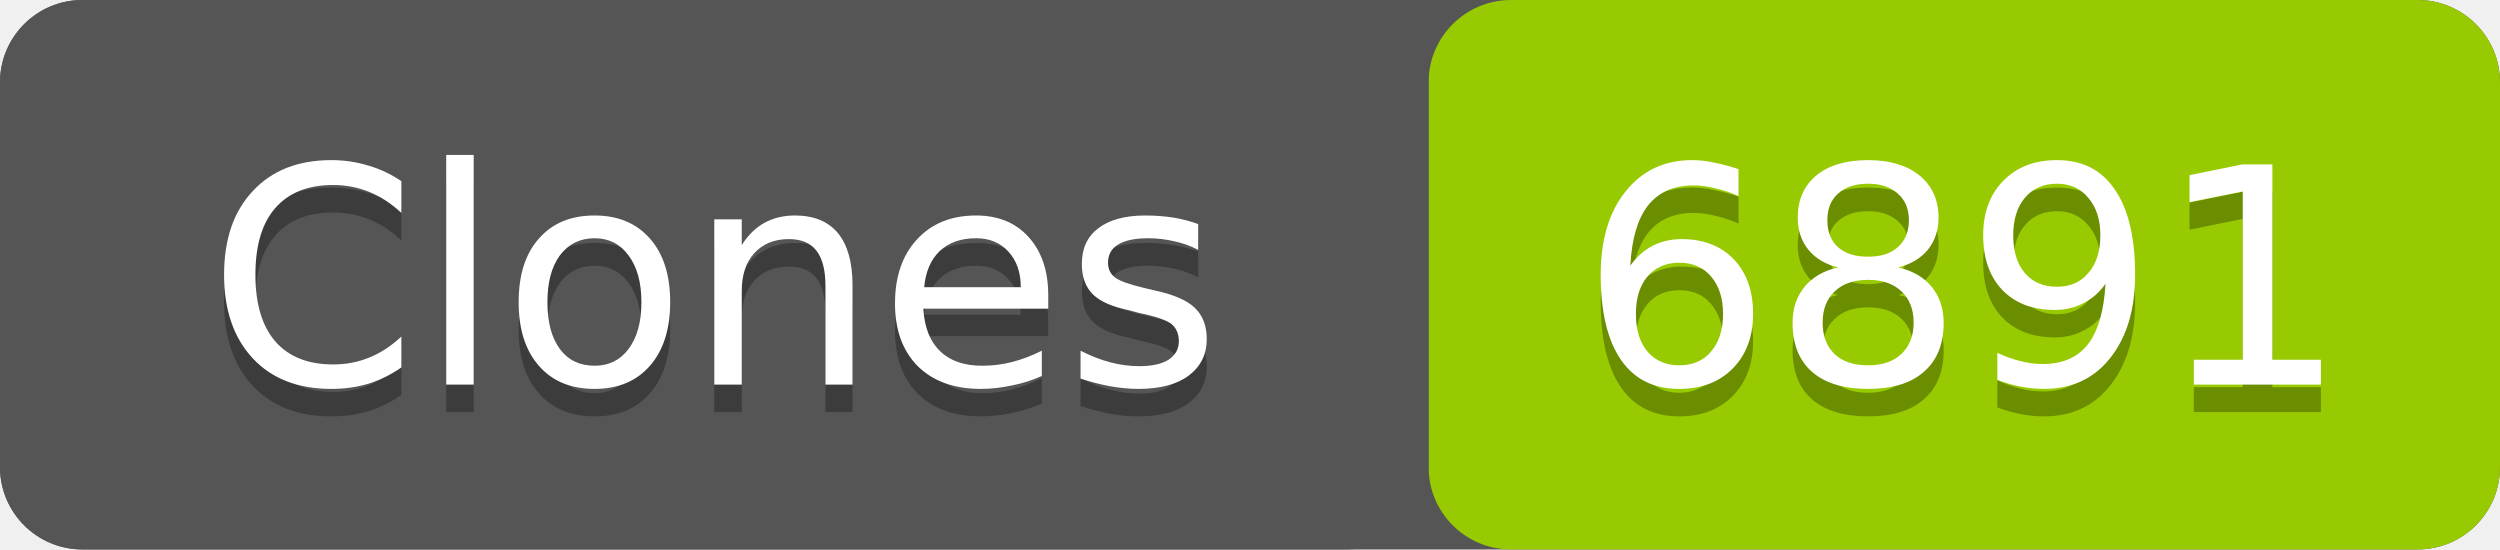
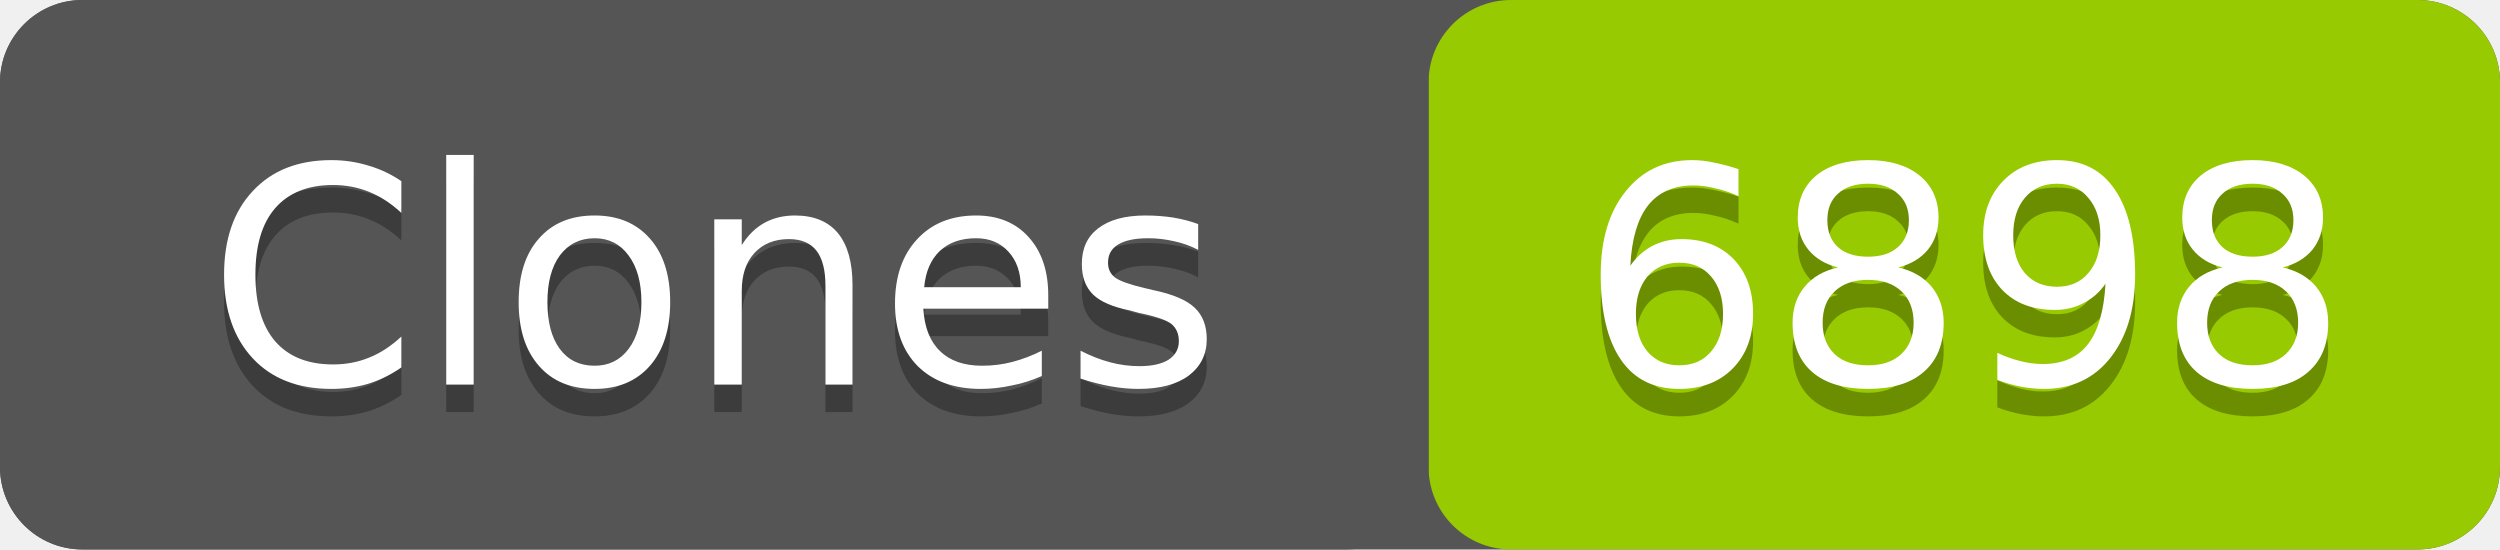
- <svg xmlns="http://www.w3.org/2000/svg" width="91" height="20" role="img" aria-label="Clones: 6891">
+ <svg xmlns="http://www.w3.org/2000/svg" width="91" height="20" role="img" aria-label="Clones: 6898">
  <rect width="91" height="20" rx="3" fill="#555" />
  <rect x="52" width="39" height="20" rx="3" fill="#97ca00" />
  <rect width="52" height="20" rx="3" fill="#555" />
  <g fill="#fff" text-anchor="middle" font-family="Verdana,Geneva,DejaVu Sans,sans-serif" font-size="11">
    <text x="26" y="15" fill="#010101" fill-opacity=".3">Clones</text>
    <text x="26" y="14">Clones</text>
-     <text x="71.5" y="15" fill="#010101" fill-opacity=".3">6891</text>
-     <text x="71.5" y="14">6891</text>
+     <text x="71.5" y="15" fill="#010101" fill-opacity=".3">6898</text>
+     <text x="71.5" y="14">6898</text>
  </g>
</svg>
